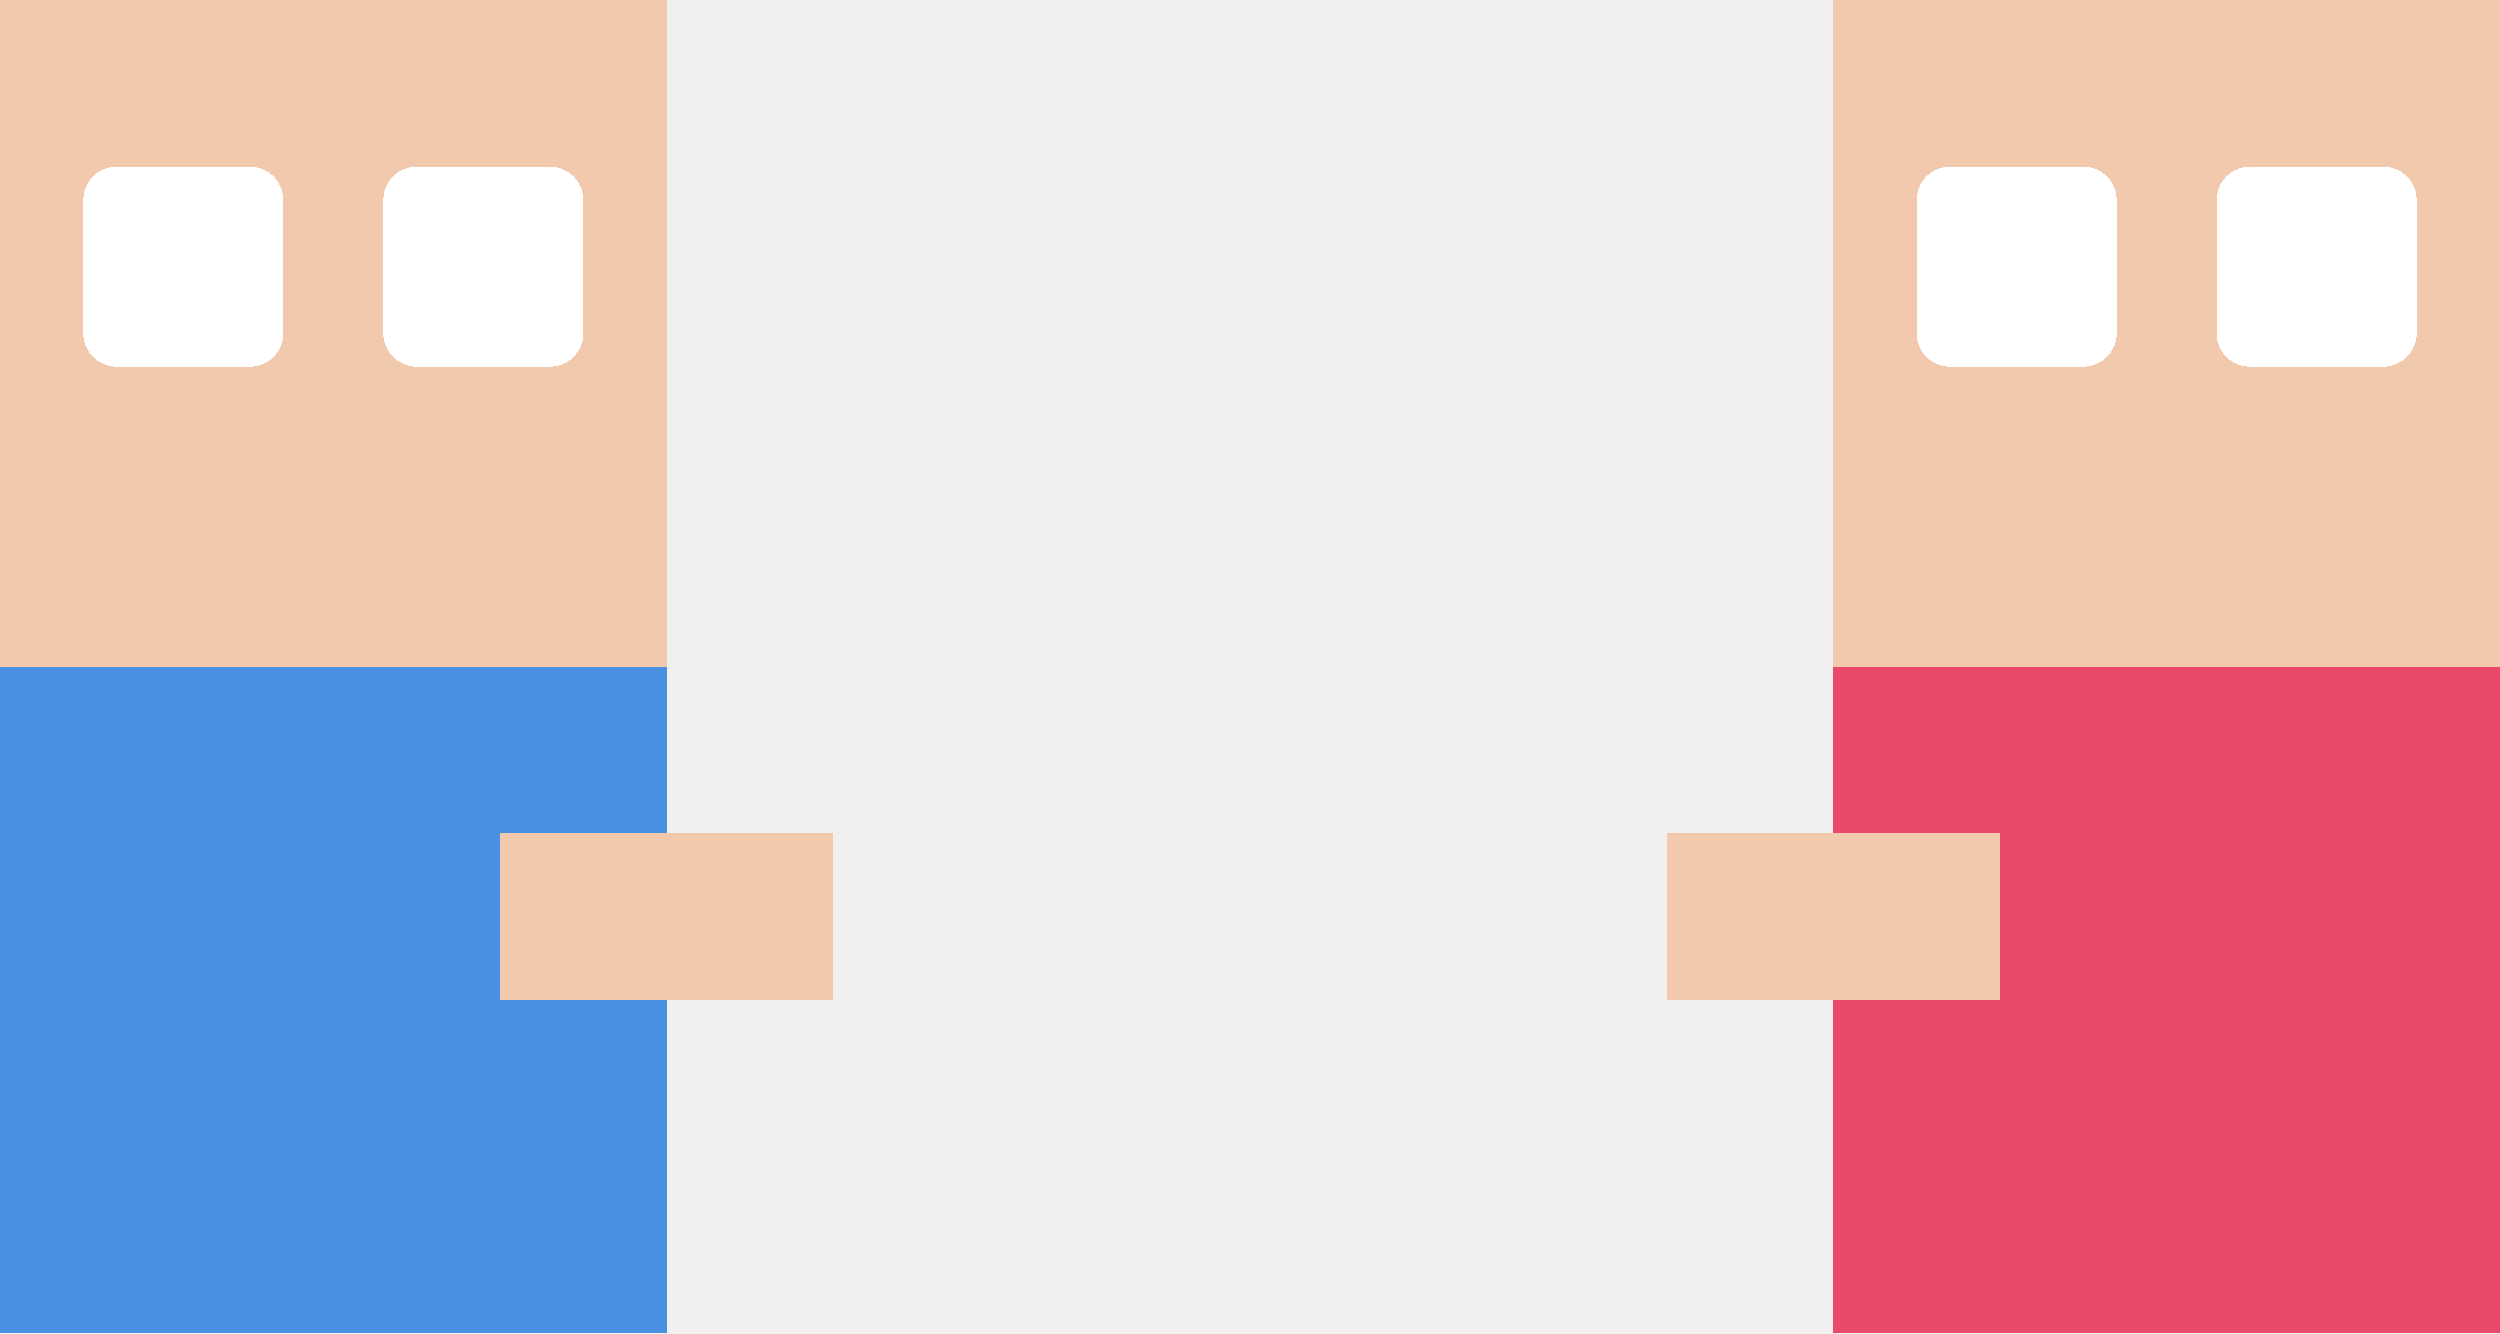
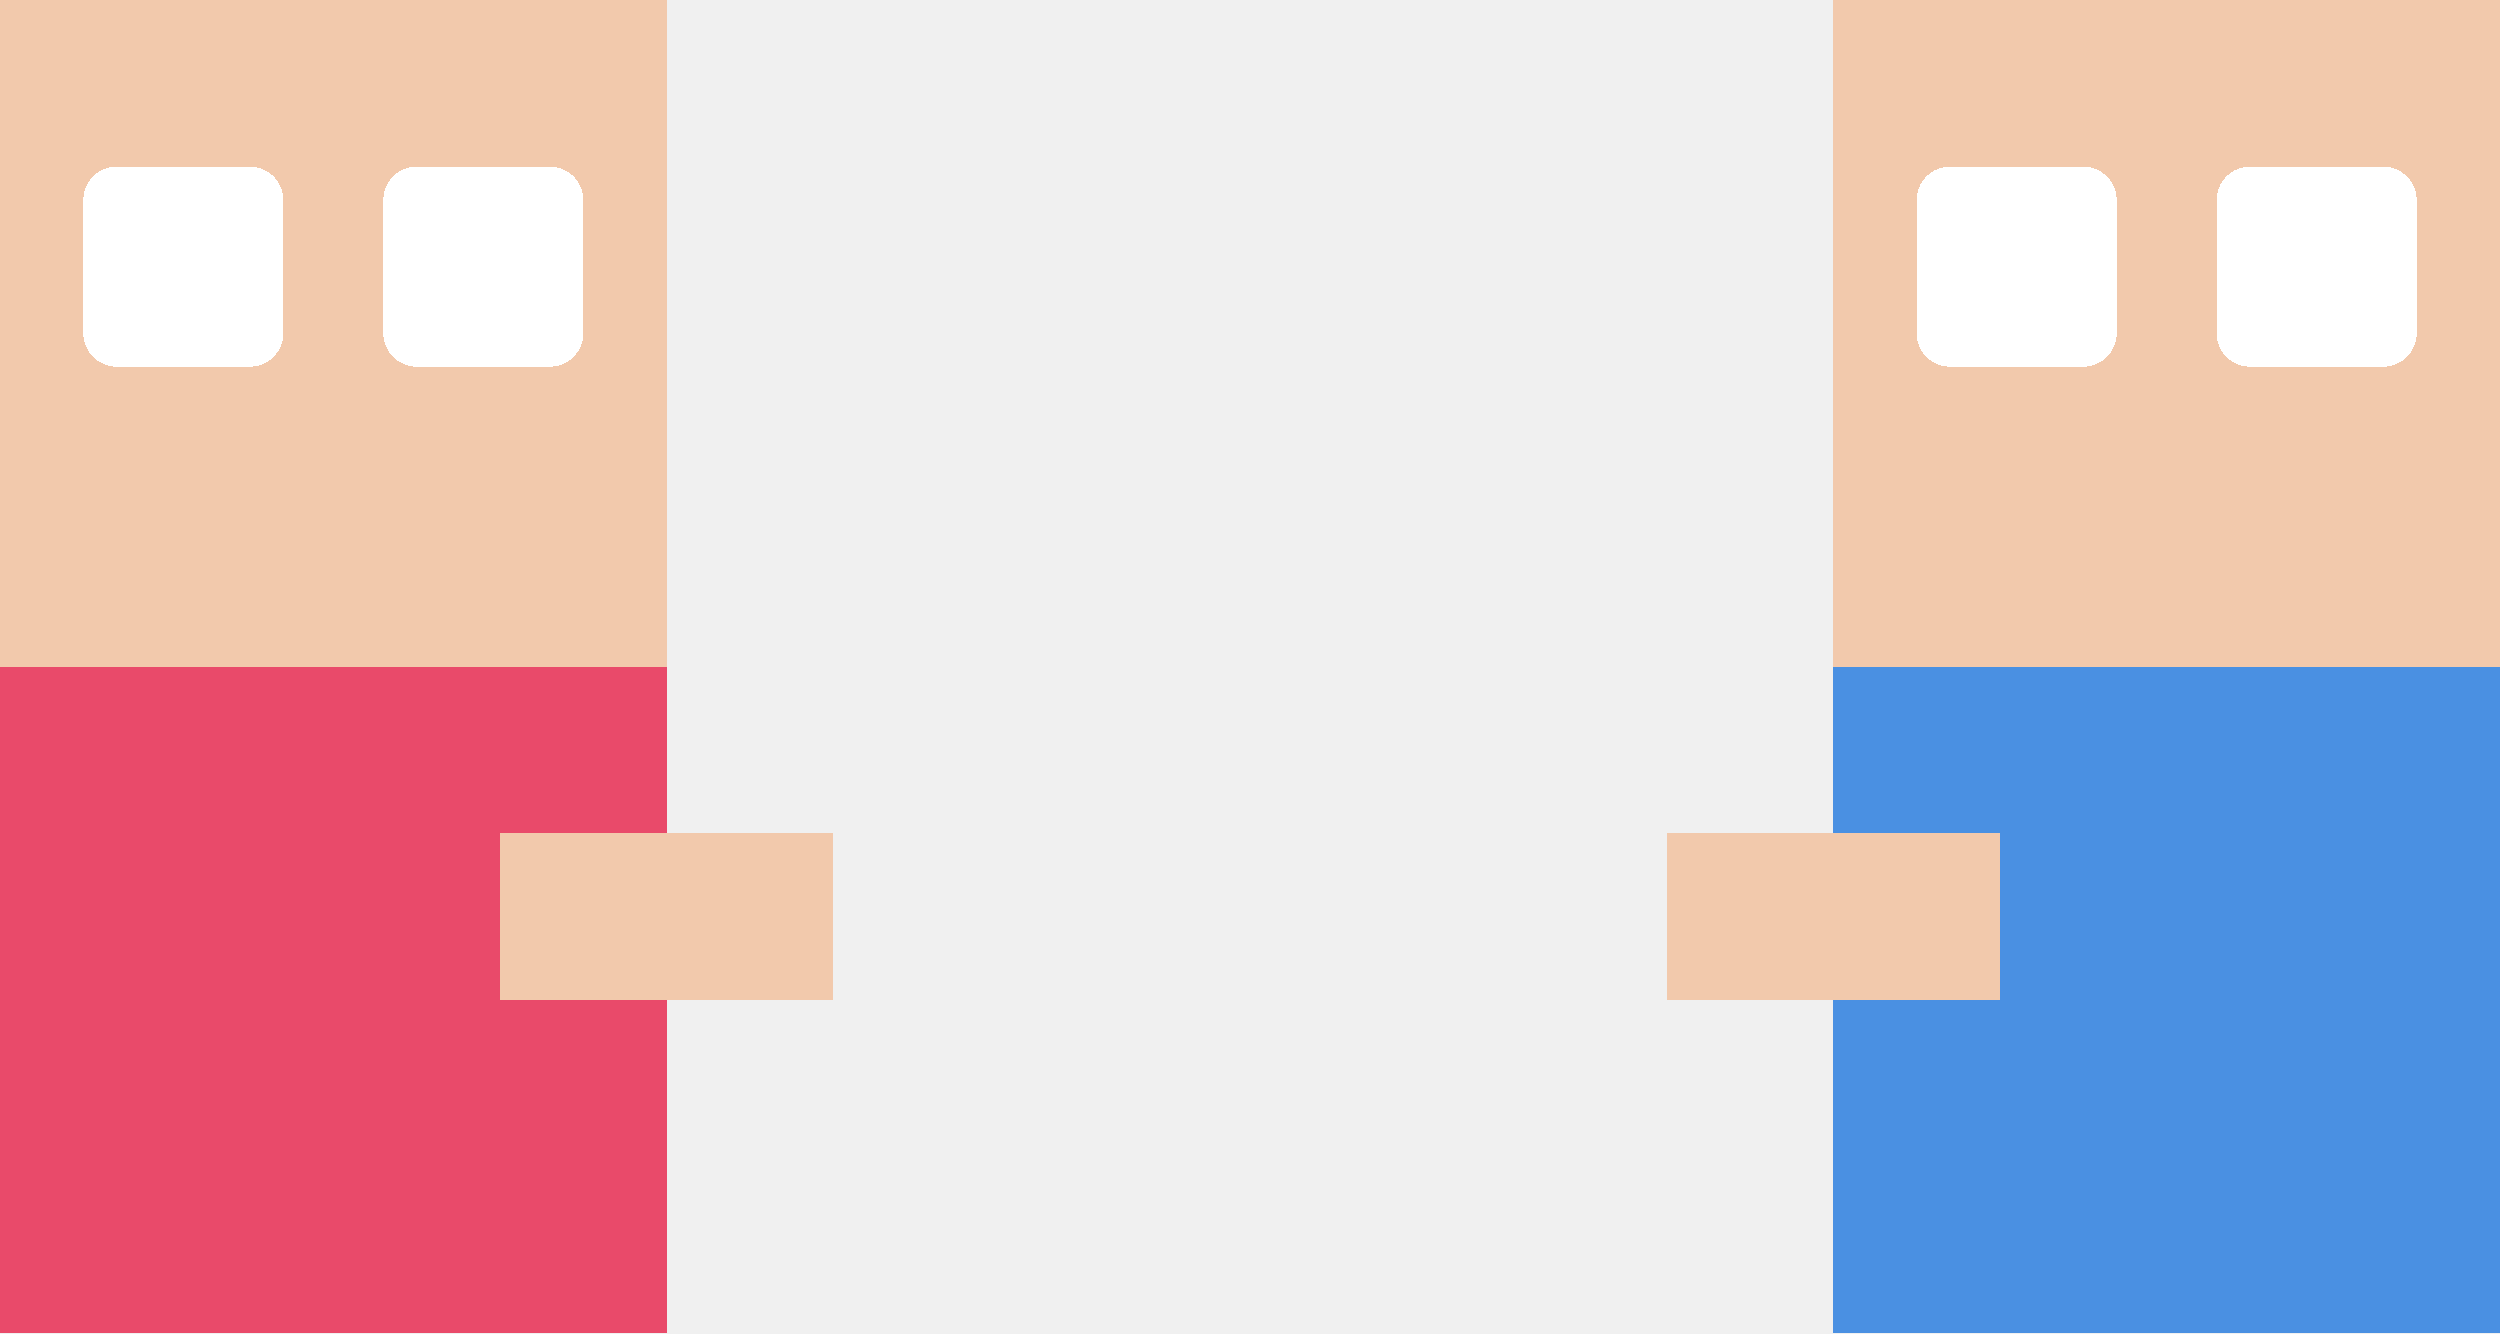
<svg xmlns="http://www.w3.org/2000/svg" width="150" height="80" viewBox="0 0 15 8" shape-rendering="crispEdges">
  <rect x="0" y="0" width="4" height="4" fill="#F2C9AC" />
  <rect x="0.5" y="1" width="1.2" height="1.2" fill="#FFFFFF" rx="0.2" />
  <rect x="2.3" y="1" width="1.2" height="1.2" fill="#FFFFFF" rx="0.2" />
-   <rect x="0" y="4" width="4" height="4" fill="#4A90E2" />
+   <rect x="0" y="4" width="4" height="4" fill="#E94A6A" />
  <rect x="3" y="5" width="2" height="1" fill="#F2C9AC" />
  <rect x="11" y="0" width="4" height="4" fill="#F2C9AC" />
  <rect x="11.5" y="1" width="1.2" height="1.2" fill="#FFFFFF" rx="0.2" />
  <rect x="13.3" y="1" width="1.2" height="1.2" fill="#FFFFFF" rx="0.2" />
-   <rect x="11" y="4" width="4" height="4" fill="#E94A6A" />
+   <rect x="11" y="4" width="4" height="4" fill="#4A90E2" />
  <rect x="10" y="5" width="2" height="1" fill="#F2C9AC" />
</svg>
